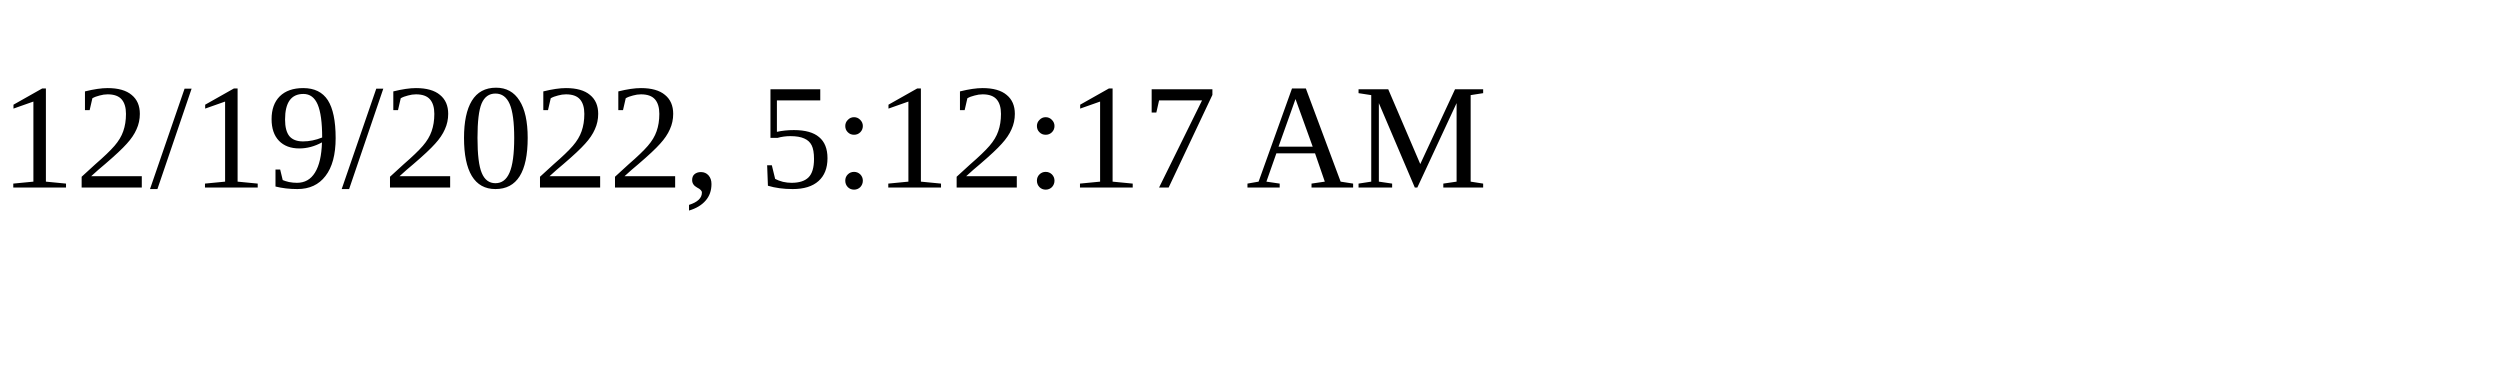
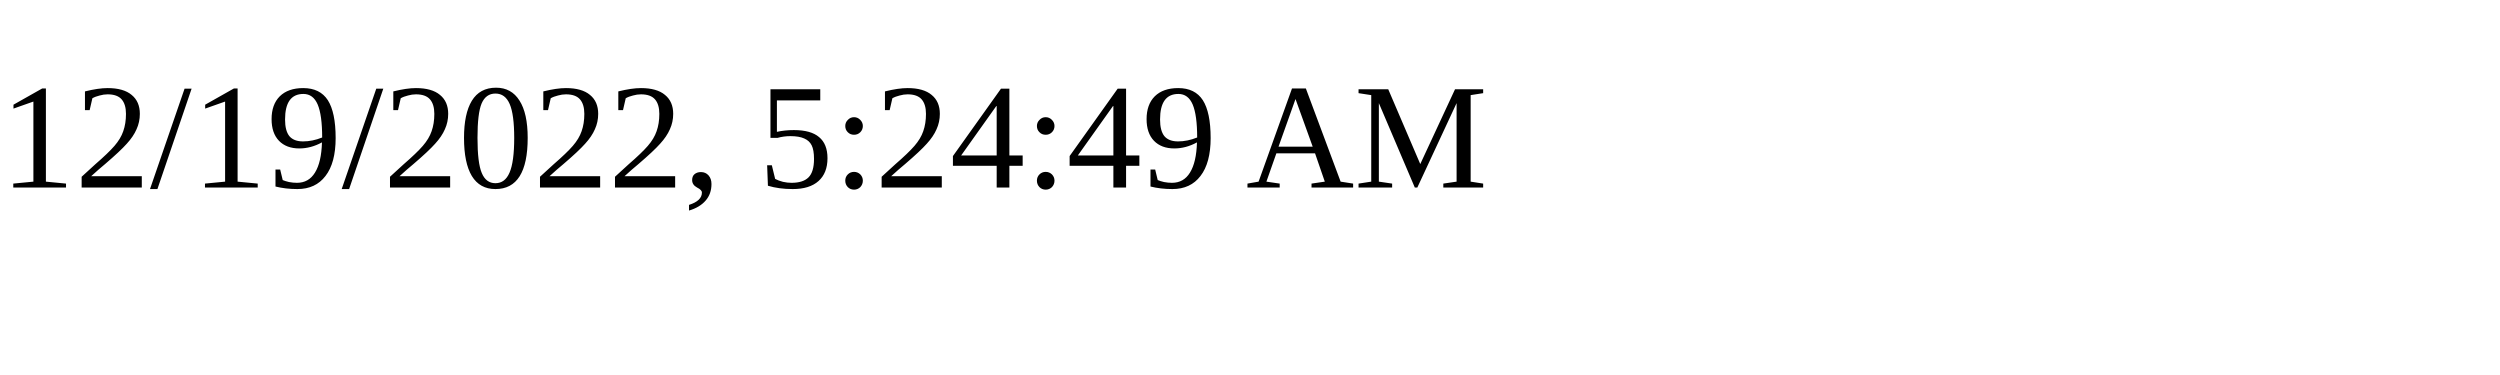
<svg xmlns="http://www.w3.org/2000/svg" height="30" width="200">
-   <text x="0" y="15">12/19/2022, 5:12:17 AM</text>
+   <text x="0" y="15">12/19/2022, 5:24:49 AM</text>
</svg>
